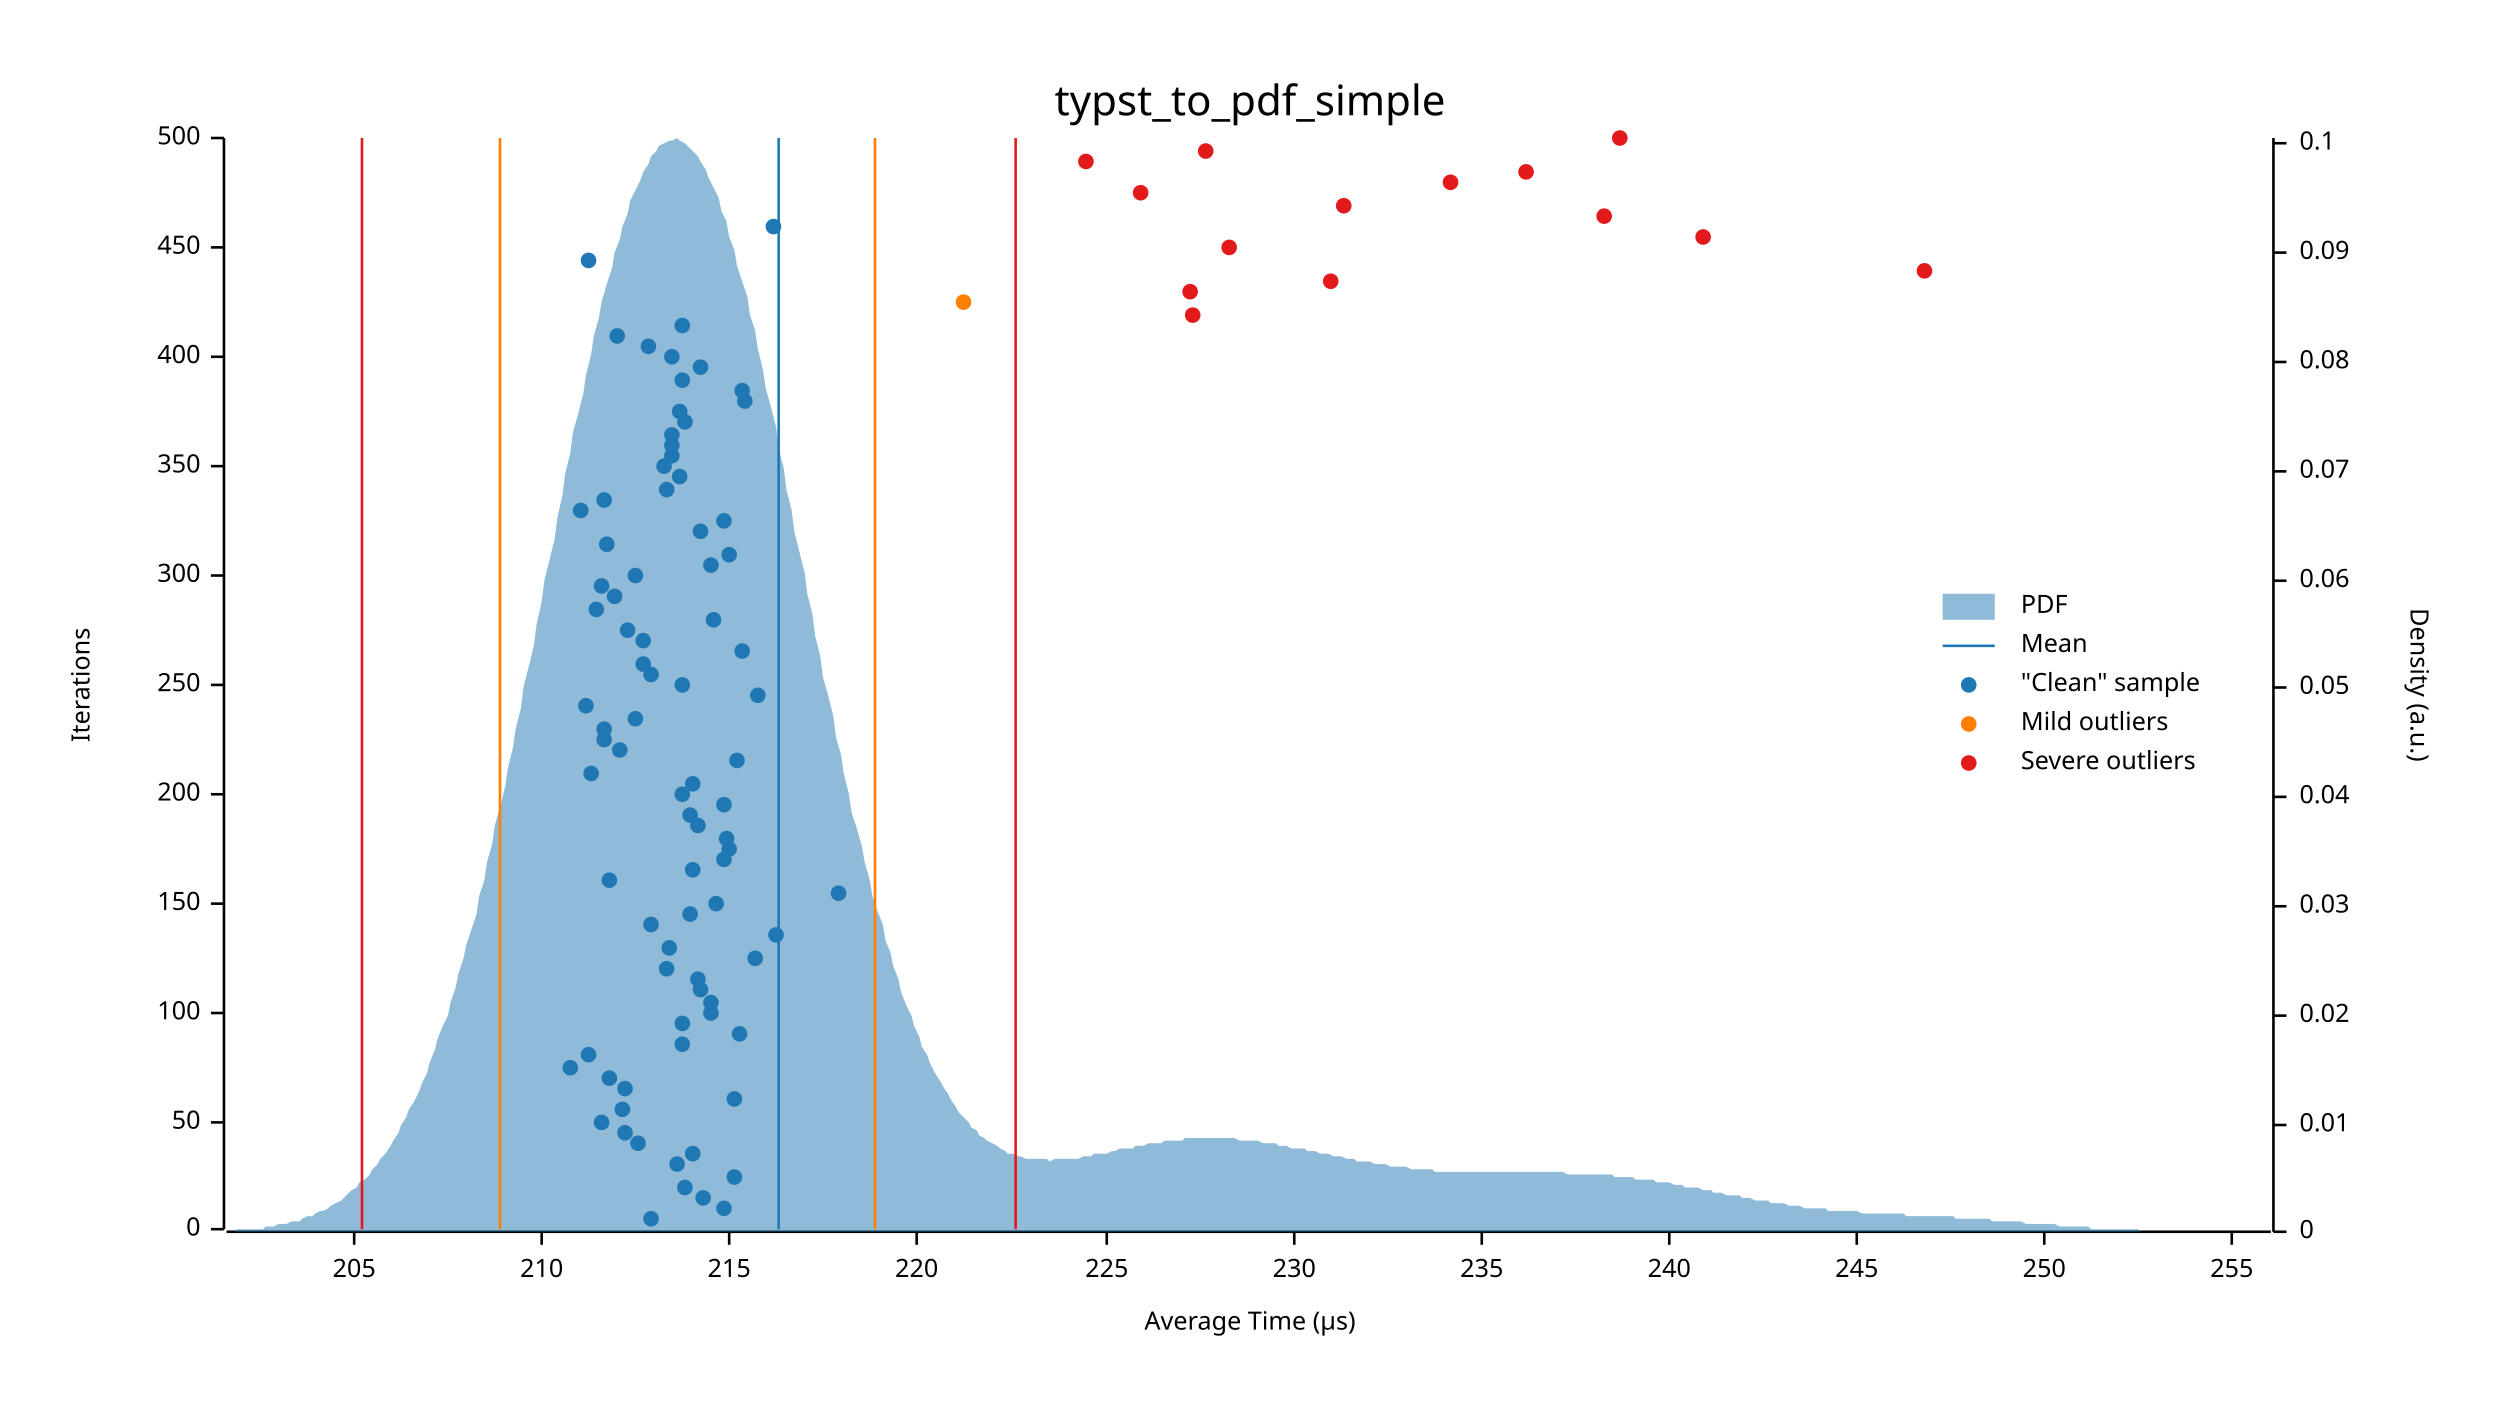
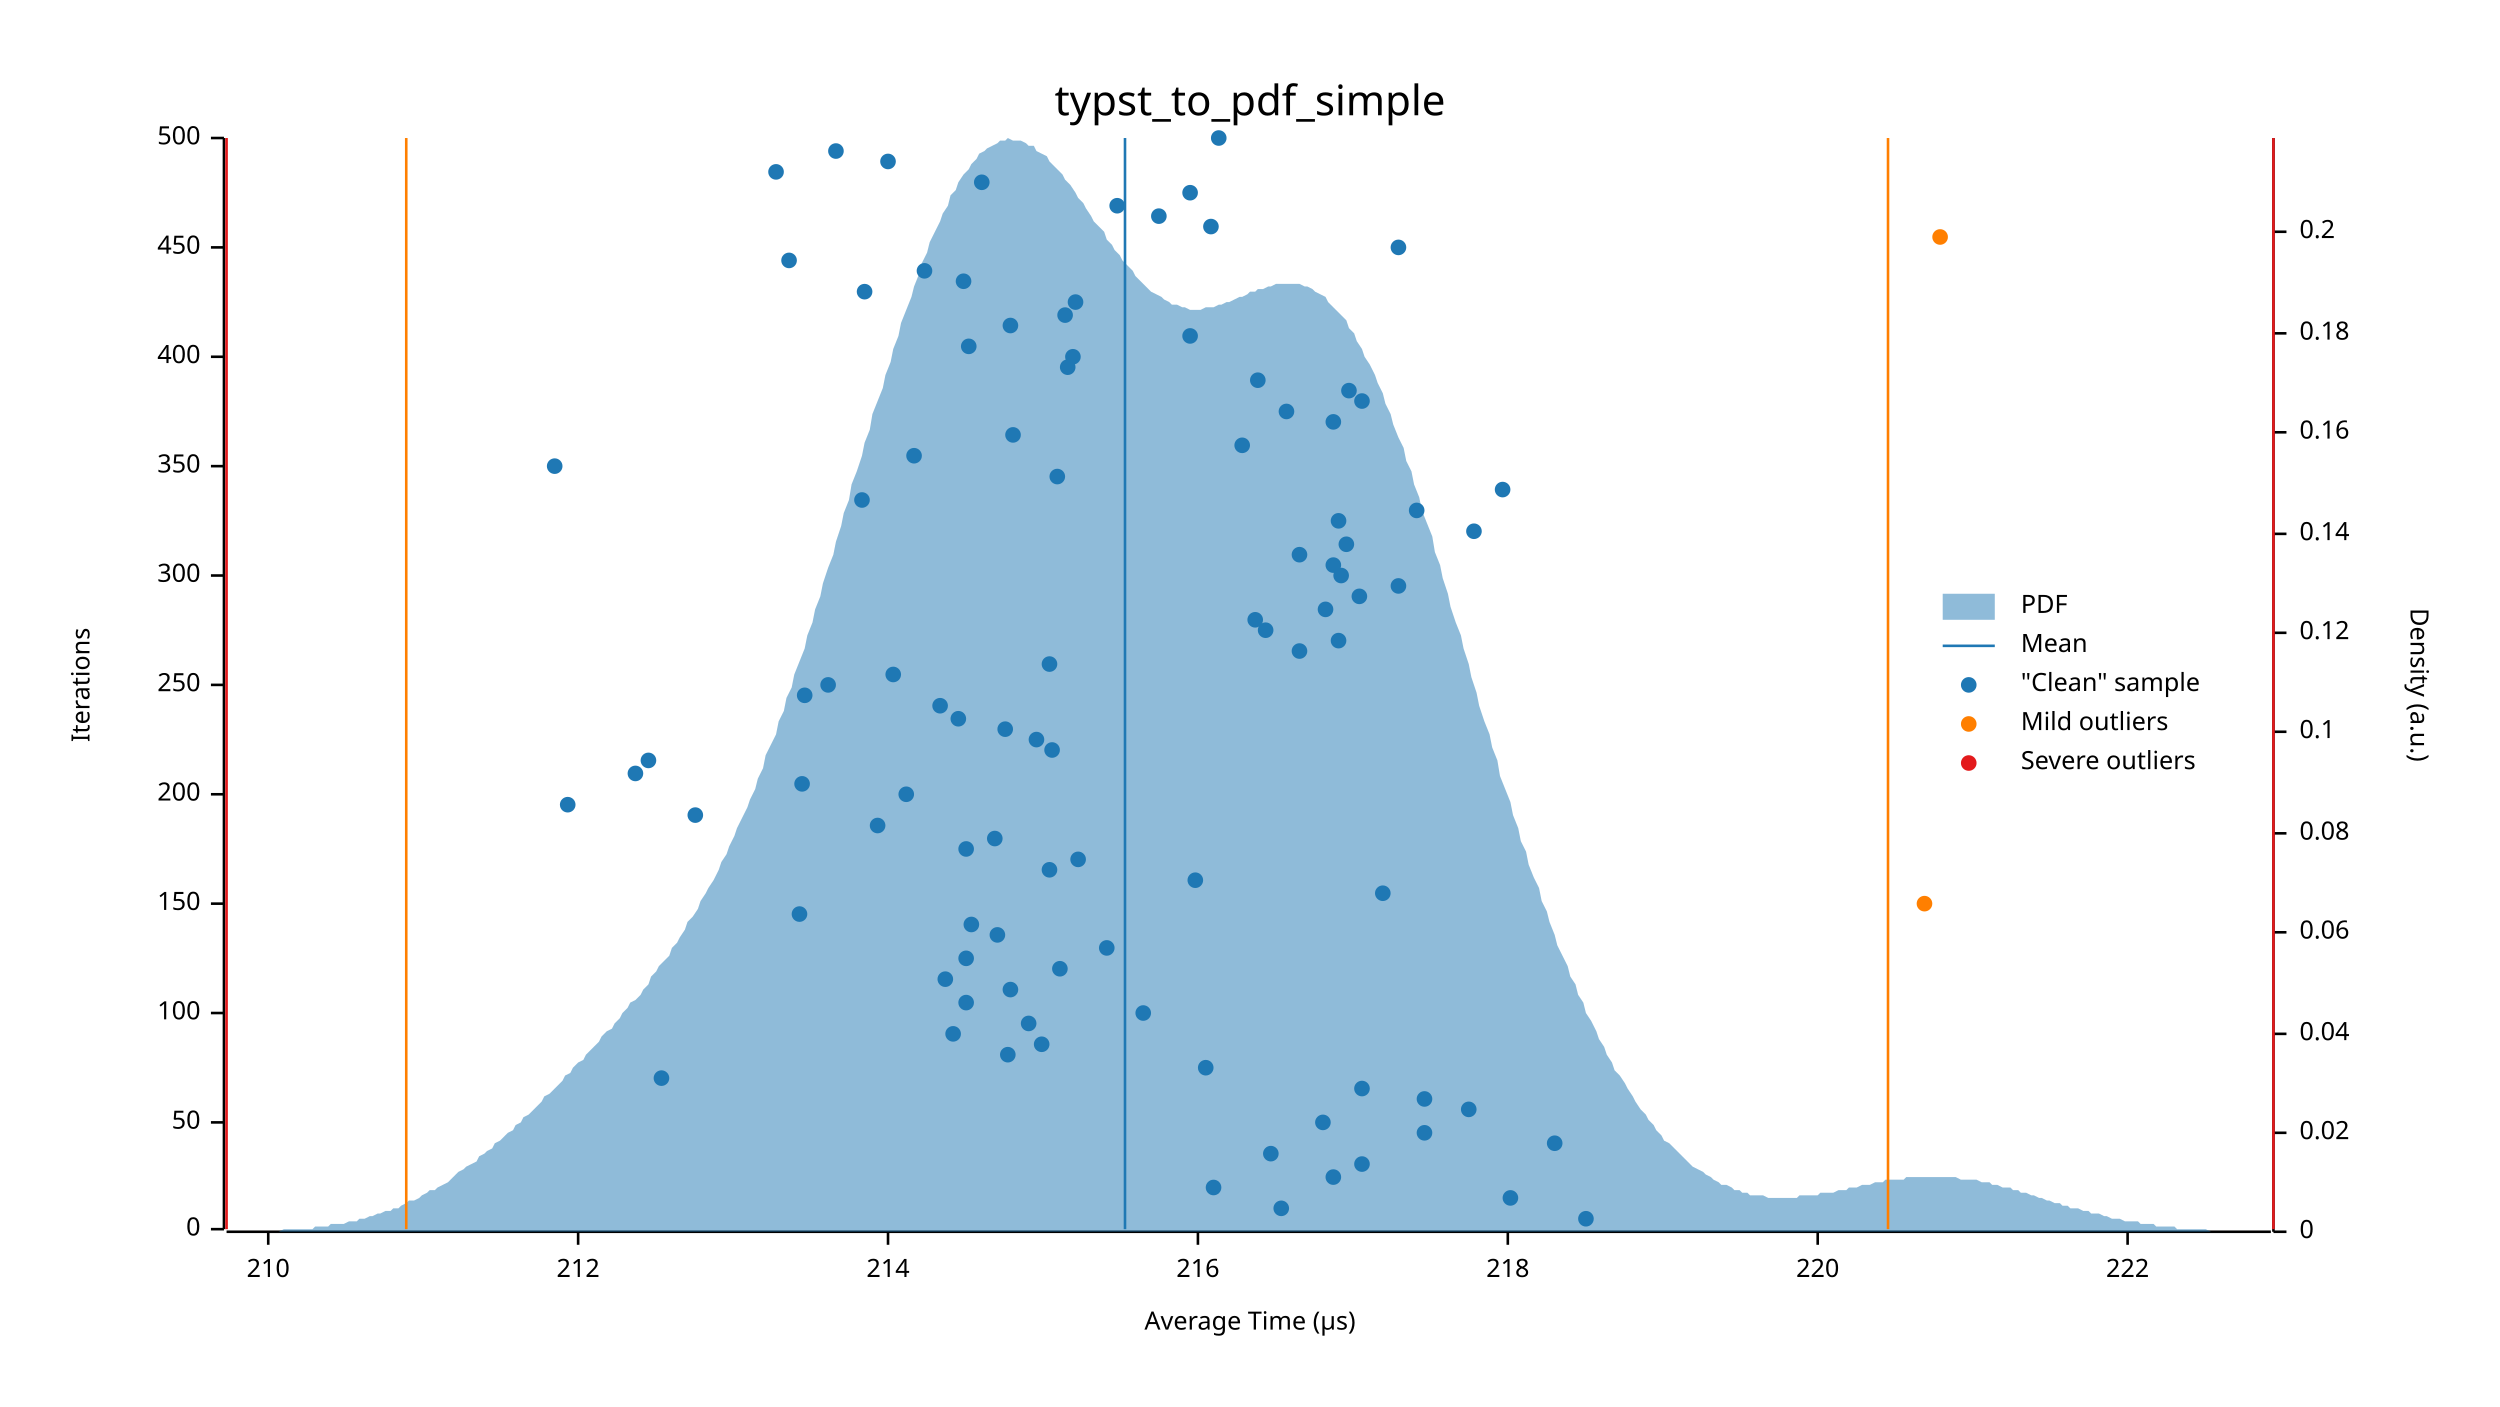
<svg xmlns="http://www.w3.org/2000/svg" width="960" height="540" viewBox="0 0 960 540">
  <text x="480" y="32" dy="0.76em" text-anchor="middle" font-family="sans-serif" font-size="16.129" opacity="1" fill="#000000">
typst_to_pdf_simple
</text>
  <text x="27" y="263" dy="0.76em" text-anchor="middle" font-family="sans-serif" font-size="9.677" opacity="1" fill="#000000" transform="rotate(270, 27, 263)">
Iterations
</text>
  <text x="480" y="513" dy="-0.5ex" text-anchor="middle" font-family="sans-serif" font-size="9.677" opacity="1" fill="#000000">
Average Time (µs)
</text>
  <polyline fill="none" opacity="1" stroke="#000000" stroke-width="1" points="86,53 86,472 " />
  <text x="77" y="472" dy="0.5ex" text-anchor="end" font-family="sans-serif" font-size="9.677" opacity="1" fill="#000000">
0
</text>
  <polyline fill="none" opacity="1" stroke="#000000" stroke-width="1" points="81,472 86,472 " />
  <text x="77" y="431" dy="0.5ex" text-anchor="end" font-family="sans-serif" font-size="9.677" opacity="1" fill="#000000">
50
</text>
  <polyline fill="none" opacity="1" stroke="#000000" stroke-width="1" points="81,431 86,431 " />
  <text x="77" y="389" dy="0.5ex" text-anchor="end" font-family="sans-serif" font-size="9.677" opacity="1" fill="#000000">
100
</text>
  <polyline fill="none" opacity="1" stroke="#000000" stroke-width="1" points="81,389 86,389 " />
  <text x="77" y="347" dy="0.5ex" text-anchor="end" font-family="sans-serif" font-size="9.677" opacity="1" fill="#000000">
150
</text>
  <polyline fill="none" opacity="1" stroke="#000000" stroke-width="1" points="81,347 86,347 " />
  <text x="77" y="305" dy="0.5ex" text-anchor="end" font-family="sans-serif" font-size="9.677" opacity="1" fill="#000000">
200
</text>
  <polyline fill="none" opacity="1" stroke="#000000" stroke-width="1" points="81,305 86,305 " />
  <text x="77" y="263" dy="0.5ex" text-anchor="end" font-family="sans-serif" font-size="9.677" opacity="1" fill="#000000">
250
</text>
  <polyline fill="none" opacity="1" stroke="#000000" stroke-width="1" points="81,263 86,263 " />
  <text x="77" y="221" dy="0.5ex" text-anchor="end" font-family="sans-serif" font-size="9.677" opacity="1" fill="#000000">
300
</text>
  <polyline fill="none" opacity="1" stroke="#000000" stroke-width="1" points="81,221 86,221 " />
  <text x="77" y="179" dy="0.5ex" text-anchor="end" font-family="sans-serif" font-size="9.677" opacity="1" fill="#000000">
350
</text>
  <polyline fill="none" opacity="1" stroke="#000000" stroke-width="1" points="81,179 86,179 " />
  <text x="77" y="137" dy="0.5ex" text-anchor="end" font-family="sans-serif" font-size="9.677" opacity="1" fill="#000000">
400
</text>
  <polyline fill="none" opacity="1" stroke="#000000" stroke-width="1" points="81,137 86,137 " />
  <text x="77" y="95" dy="0.5ex" text-anchor="end" font-family="sans-serif" font-size="9.677" opacity="1" fill="#000000">
450
</text>
  <polyline fill="none" opacity="1" stroke="#000000" stroke-width="1" points="81,95 86,95 " />
  <text x="77" y="53" dy="0.5ex" text-anchor="end" font-family="sans-serif" font-size="9.677" opacity="1" fill="#000000">
500
</text>
  <polyline fill="none" opacity="1" stroke="#000000" stroke-width="1" points="81,53 86,53 " />
  <polyline fill="none" opacity="1" stroke="#000000" stroke-width="1" points="87,473 872,473 " />
-   <text x="136" y="483" dy="0.76em" text-anchor="middle" font-family="sans-serif" font-size="9.677" opacity="1" fill="#000000">
- 205
- </text>
-   <polyline fill="none" opacity="1" stroke="#000000" stroke-width="1" points="136,473 136,478 " />
-   <text x="208" y="483" dy="0.76em" text-anchor="middle" font-family="sans-serif" font-size="9.677" opacity="1" fill="#000000">
+   <text x="103" y="483" dy="0.76em" text-anchor="middle" font-family="sans-serif" font-size="9.677" opacity="1" fill="#000000">
210
</text>
-   <polyline fill="none" opacity="1" stroke="#000000" stroke-width="1" points="208,473 208,478 " />
-   <text x="280" y="483" dy="0.76em" text-anchor="middle" font-family="sans-serif" font-size="9.677" opacity="1" fill="#000000">
- 215
- </text>
-   <polyline fill="none" opacity="1" stroke="#000000" stroke-width="1" points="280,473 280,478 " />
-   <text x="352" y="483" dy="0.76em" text-anchor="middle" font-family="sans-serif" font-size="9.677" opacity="1" fill="#000000">
+   <polyline fill="none" opacity="1" stroke="#000000" stroke-width="1" points="103,473 103,478 " />
+   <text x="222" y="483" dy="0.76em" text-anchor="middle" font-family="sans-serif" font-size="9.677" opacity="1" fill="#000000">
+ 212
+ </text>
+   <polyline fill="none" opacity="1" stroke="#000000" stroke-width="1" points="222,473 222,478 " />
+   <text x="341" y="483" dy="0.76em" text-anchor="middle" font-family="sans-serif" font-size="9.677" opacity="1" fill="#000000">
+ 214
+ </text>
+   <polyline fill="none" opacity="1" stroke="#000000" stroke-width="1" points="341,473 341,478 " />
+   <text x="460" y="483" dy="0.76em" text-anchor="middle" font-family="sans-serif" font-size="9.677" opacity="1" fill="#000000">
+ 216
+ </text>
+   <polyline fill="none" opacity="1" stroke="#000000" stroke-width="1" points="460,473 460,478 " />
+   <text x="579" y="483" dy="0.76em" text-anchor="middle" font-family="sans-serif" font-size="9.677" opacity="1" fill="#000000">
+ 218
+ </text>
+   <polyline fill="none" opacity="1" stroke="#000000" stroke-width="1" points="579,473 579,478 " />
+   <text x="698" y="483" dy="0.76em" text-anchor="middle" font-family="sans-serif" font-size="9.677" opacity="1" fill="#000000">
220
</text>
-   <polyline fill="none" opacity="1" stroke="#000000" stroke-width="1" points="352,473 352,478 " />
-   <text x="425" y="483" dy="0.76em" text-anchor="middle" font-family="sans-serif" font-size="9.677" opacity="1" fill="#000000">
- 225
- </text>
-   <polyline fill="none" opacity="1" stroke="#000000" stroke-width="1" points="425,473 425,478 " />
-   <text x="497" y="483" dy="0.76em" text-anchor="middle" font-family="sans-serif" font-size="9.677" opacity="1" fill="#000000">
- 230
- </text>
-   <polyline fill="none" opacity="1" stroke="#000000" stroke-width="1" points="497,473 497,478 " />
-   <text x="569" y="483" dy="0.76em" text-anchor="middle" font-family="sans-serif" font-size="9.677" opacity="1" fill="#000000">
- 235
- </text>
-   <polyline fill="none" opacity="1" stroke="#000000" stroke-width="1" points="569,473 569,478 " />
-   <text x="641" y="483" dy="0.76em" text-anchor="middle" font-family="sans-serif" font-size="9.677" opacity="1" fill="#000000">
- 240
- </text>
-   <polyline fill="none" opacity="1" stroke="#000000" stroke-width="1" points="641,473 641,478 " />
-   <text x="713" y="483" dy="0.76em" text-anchor="middle" font-family="sans-serif" font-size="9.677" opacity="1" fill="#000000">
- 245
- </text>
-   <polyline fill="none" opacity="1" stroke="#000000" stroke-width="1" points="713,473 713,478 " />
-   <text x="785" y="483" dy="0.76em" text-anchor="middle" font-family="sans-serif" font-size="9.677" opacity="1" fill="#000000">
- 250
- </text>
-   <polyline fill="none" opacity="1" stroke="#000000" stroke-width="1" points="785,473 785,478 " />
-   <text x="857" y="483" dy="0.76em" text-anchor="middle" font-family="sans-serif" font-size="9.677" opacity="1" fill="#000000">
- 255
- </text>
-   <polyline fill="none" opacity="1" stroke="#000000" stroke-width="1" points="857,473 857,478 " />
+   <polyline fill="none" opacity="1" stroke="#000000" stroke-width="1" points="698,473 698,478 " />
+   <text x="817" y="483" dy="0.76em" text-anchor="middle" font-family="sans-serif" font-size="9.677" opacity="1" fill="#000000">
+ 222
+ </text>
+   <polyline fill="none" opacity="1" stroke="#000000" stroke-width="1" points="817,473 817,478 " />
  <text x="933" y="263" dy="0.76em" text-anchor="middle" font-family="sans-serif" font-size="9.677" opacity="1" fill="#000000" transform="rotate(90, 933, 263)">
Density (a.u.)
</text>
  <polyline fill="none" opacity="1" stroke="#000000" stroke-width="1" points="873,53 873,473 " />
  <text x="883" y="473" dy="0.5ex" text-anchor="start" font-family="sans-serif" font-size="9.677" opacity="1" fill="#000000">
0
</text>
  <polyline fill="none" opacity="1" stroke="#000000" stroke-width="1" points="873,473 878,473 " />
-   <text x="883" y="432" dy="0.5ex" text-anchor="start" font-family="sans-serif" font-size="9.677" opacity="1" fill="#000000">
- 0.01
- </text>
-   <polyline fill="none" opacity="1" stroke="#000000" stroke-width="1" points="873,432 878,432 " />
-   <text x="883" y="390" dy="0.5ex" text-anchor="start" font-family="sans-serif" font-size="9.677" opacity="1" fill="#000000">
+   <text x="883" y="435" dy="0.5ex" text-anchor="start" font-family="sans-serif" font-size="9.677" opacity="1" fill="#000000">
0.02
</text>
-   <polyline fill="none" opacity="1" stroke="#000000" stroke-width="1" points="873,390 878,390 " />
-   <text x="883" y="348" dy="0.5ex" text-anchor="start" font-family="sans-serif" font-size="9.677" opacity="1" fill="#000000">
- 0.03
- </text>
-   <polyline fill="none" opacity="1" stroke="#000000" stroke-width="1" points="873,348 878,348 " />
-   <text x="883" y="306" dy="0.5ex" text-anchor="start" font-family="sans-serif" font-size="9.677" opacity="1" fill="#000000">
+   <polyline fill="none" opacity="1" stroke="#000000" stroke-width="1" points="873,435 878,435 " />
+   <text x="883" y="397" dy="0.5ex" text-anchor="start" font-family="sans-serif" font-size="9.677" opacity="1" fill="#000000">
0.04
</text>
-   <polyline fill="none" opacity="1" stroke="#000000" stroke-width="1" points="873,306 878,306 " />
-   <text x="883" y="264" dy="0.5ex" text-anchor="start" font-family="sans-serif" font-size="9.677" opacity="1" fill="#000000">
- 0.05
- </text>
-   <polyline fill="none" opacity="1" stroke="#000000" stroke-width="1" points="873,264 878,264 " />
-   <text x="883" y="223" dy="0.5ex" text-anchor="start" font-family="sans-serif" font-size="9.677" opacity="1" fill="#000000">
+   <polyline fill="none" opacity="1" stroke="#000000" stroke-width="1" points="873,397 878,397 " />
+   <text x="883" y="358" dy="0.5ex" text-anchor="start" font-family="sans-serif" font-size="9.677" opacity="1" fill="#000000">
0.06
</text>
-   <polyline fill="none" opacity="1" stroke="#000000" stroke-width="1" points="873,223 878,223 " />
-   <text x="883" y="181" dy="0.5ex" text-anchor="start" font-family="sans-serif" font-size="9.677" opacity="1" fill="#000000">
- 0.07
- </text>
-   <polyline fill="none" opacity="1" stroke="#000000" stroke-width="1" points="873,181 878,181 " />
-   <text x="883" y="139" dy="0.5ex" text-anchor="start" font-family="sans-serif" font-size="9.677" opacity="1" fill="#000000">
+   <polyline fill="none" opacity="1" stroke="#000000" stroke-width="1" points="873,358 878,358 " />
+   <text x="883" y="320" dy="0.5ex" text-anchor="start" font-family="sans-serif" font-size="9.677" opacity="1" fill="#000000">
0.08
</text>
-   <polyline fill="none" opacity="1" stroke="#000000" stroke-width="1" points="873,139 878,139 " />
-   <text x="883" y="97" dy="0.5ex" text-anchor="start" font-family="sans-serif" font-size="9.677" opacity="1" fill="#000000">
- 0.09
- </text>
-   <polyline fill="none" opacity="1" stroke="#000000" stroke-width="1" points="873,97 878,97 " />
-   <text x="883" y="55" dy="0.5ex" text-anchor="start" font-family="sans-serif" font-size="9.677" opacity="1" fill="#000000">
+   <polyline fill="none" opacity="1" stroke="#000000" stroke-width="1" points="873,320 878,320 " />
+   <text x="883" y="281" dy="0.5ex" text-anchor="start" font-family="sans-serif" font-size="9.677" opacity="1" fill="#000000">
0.1
</text>
-   <polyline fill="none" opacity="1" stroke="#000000" stroke-width="1" points="873,55 878,55 " />
-   <polygon opacity="0.5" fill="#1F78B4" points="87,473 88,473 90,473 91,472 93,472 94,472 96,472 98,472 99,472 101,472 102,471 104,471 105,471 107,470 109,470 110,470 112,469 113,469 115,469 116,468 118,467 120,467 121,466 123,465 124,465 126,464 127,463 129,462 131,461 132,460 134,458 135,457 137,456 138,454 140,453 142,451 143,449 145,447 146,445 148,443 150,440 151,438 153,435 154,432 156,429 157,426 159,423 161,419 162,416 164,412 165,408 167,403 168,399 170,394 172,390 173,385 175,379 176,374 178,368 179,363 181,357 183,351 184,344 186,338 187,331 189,324 190,317 192,310 194,302 195,295 197,287 198,280 200,272 201,264 203,256 205,248 206,240 208,231 209,223 211,215 213,207 214,199 216,190 217,182 219,174 220,166 222,159 224,151 225,144 227,136 228,129 230,122 231,116 233,109 235,103 236,97 238,92 239,87 241,82 242,77 244,73 246,69 247,66 249,63 250,60 252,58 253,56 255,55 257,54 258,54 260,53 261,54 263,55 264,56 266,58 268,60 269,62 271,65 272,68 274,72 276,76 277,81 279,85 280,91 282,96 283,102 285,108 287,114 288,121 290,127 291,134 293,142 294,149 296,156 298,164 299,172 301,180 302,188 304,196 305,204 307,212 309,220 310,228 312,236 313,244 315,252 316,260 318,267 320,275 321,283 323,290 324,297 326,305 327,312 329,318 331,325 332,331 334,338 335,344 337,350 339,355 340,361 342,366 343,371 345,376 346,381 348,386 350,390 351,394 353,398 354,402 356,405 357,408 359,412 361,415 362,417 364,420 365,422 367,425 368,427 370,429 372,431 373,433 375,434 376,436 378,437 379,438 381,439 383,440 384,441 386,442 387,443 389,443 391,444 392,444 394,445 395,445 397,445 398,445 400,445 402,445 403,446 405,445 406,445 408,445 409,445 411,445 413,445 414,445 416,444 417,444 419,444 420,443 422,443 424,443 425,443 427,442 428,442 430,441 431,441 433,441 435,441 436,440 438,440 439,440 441,439 442,439 444,439 446,439 447,438 449,438 450,438 452,438 454,438 455,437 457,437 458,437 460,437 461,437 463,437 465,437 466,437 468,437 469,437 471,437 472,437 474,437 476,438 477,438 479,438 480,438 482,438 483,438 485,439 487,439 488,439 490,439 491,440 493,440 494,440 496,441 498,441 499,441 501,441 502,442 504,442 505,442 507,443 509,443 510,443 512,444 513,444 515,444 517,445 518,445 520,445 521,446 523,446 524,446 526,446 528,447 529,447 531,447 532,447 534,448 535,448 537,448 539,448 540,448 542,449 543,449 545,449 546,449 548,449 550,449 551,450 553,450 554,450 556,450 557,450 559,450 561,450 562,450 564,450 565,450 567,450 568,450 570,450 572,450 573,450 575,450 576,450 578,450 580,450 581,450 583,450 584,450 586,450 587,450 589,450 591,450 592,450 594,450 595,450 597,450 598,450 600,450 602,451 603,451 605,451 606,451 608,451 609,451 611,451 613,451 614,451 616,451 617,451 619,451 620,452 622,452 624,452 625,452 627,452 628,453 630,453 632,453 633,453 635,453 636,454 638,454 639,454 641,454 643,455 644,455 646,455 647,456 649,456 650,456 652,456 654,457 655,457 657,457 658,458 660,458 661,458 663,459 665,459 666,459 668,459 669,460 671,460 672,460 674,461 676,461 677,461 679,461 680,462 682,462 683,462 685,462 687,463 688,463 690,463 691,463 693,464 695,464 696,464 698,464 699,464 701,464 702,465 704,465 706,465 707,465 709,465 710,465 712,465 713,465 715,466 717,466 718,466 720,466 721,466 723,466 724,466 726,466 728,466 729,466 731,466 732,467 734,467 735,467 737,467 739,467 740,467 742,467 743,467 745,467 746,467 748,467 750,467 751,468 753,468 754,468 756,468 758,468 759,468 761,468 762,468 764,468 765,469 767,469 769,469 770,469 772,469 773,469 775,469 776,469 778,470 780,470 781,470 783,470 784,470 786,470 787,470 789,470 791,471 792,471 794,471 795,471 797,471 798,471 800,471 802,471 803,472 805,472 806,472 808,472 809,472 811,472 813,472 814,472 816,472 817,472 819,472 821,472 822,473 824,473 825,473 827,473 828,473 830,473 832,473 833,473 835,473 836,473 838,473 839,473 841,473 843,473 844,473 846,473 847,473 849,473 850,473 852,473 854,473 855,473 857,473 858,473 860,473 861,473 863,473 865,473 866,473 868,473 869,473 871,473 873,473 873,473 87,473 " />
-   <polyline fill="none" opacity="1" stroke="#1F78B4" stroke-width="1" points="299,472 299,53 " />
-   <polyline fill="none" opacity="1" stroke="#FF7F00" stroke-width="1" points="192,472 192,53 " />
-   <polyline fill="none" opacity="1" stroke="#FF7F00" stroke-width="1" points="336,472 336,53 " />
-   <polyline fill="none" opacity="1" stroke="#E31A1C" stroke-width="1" points="139,472 139,53 " />
-   <polyline fill="none" opacity="1" stroke="#E31A1C" stroke-width="1" points="390,472 390,53 " />
-   <circle cx="250" cy="468" r="3" opacity="1" fill="#1F78B4" stroke="none" stroke-width="1" />
-   <circle cx="278" cy="464" r="3" opacity="1" fill="#1F78B4" stroke="none" stroke-width="1" />
-   <circle cx="270" cy="460" r="3" opacity="1" fill="#1F78B4" stroke="none" stroke-width="1" />
-   <circle cx="263" cy="456" r="3" opacity="1" fill="#1F78B4" stroke="none" stroke-width="1" />
-   <circle cx="282" cy="452" r="3" opacity="1" fill="#1F78B4" stroke="none" stroke-width="1" />
-   <circle cx="260" cy="447" r="3" opacity="1" fill="#1F78B4" stroke="none" stroke-width="1" />
-   <circle cx="266" cy="443" r="3" opacity="1" fill="#1F78B4" stroke="none" stroke-width="1" />
-   <circle cx="245" cy="439" r="3" opacity="1" fill="#1F78B4" stroke="none" stroke-width="1" />
-   <circle cx="240" cy="435" r="3" opacity="1" fill="#1F78B4" stroke="none" stroke-width="1" />
-   <circle cx="231" cy="431" r="3" opacity="1" fill="#1F78B4" stroke="none" stroke-width="1" />
-   <circle cx="239" cy="426" r="3" opacity="1" fill="#1F78B4" stroke="none" stroke-width="1" />
-   <circle cx="282" cy="422" r="3" opacity="1" fill="#1F78B4" stroke="none" stroke-width="1" />
-   <circle cx="240" cy="418" r="3" opacity="1" fill="#1F78B4" stroke="none" stroke-width="1" />
-   <circle cx="234" cy="414" r="3" opacity="1" fill="#1F78B4" stroke="none" stroke-width="1" />
-   <circle cx="219" cy="410" r="3" opacity="1" fill="#1F78B4" stroke="none" stroke-width="1" />
-   <circle cx="226" cy="405" r="3" opacity="1" fill="#1F78B4" stroke="none" stroke-width="1" />
-   <circle cx="262" cy="401" r="3" opacity="1" fill="#1F78B4" stroke="none" stroke-width="1" />
-   <circle cx="284" cy="397" r="3" opacity="1" fill="#1F78B4" stroke="none" stroke-width="1" />
-   <circle cx="262" cy="393" r="3" opacity="1" fill="#1F78B4" stroke="none" stroke-width="1" />
-   <circle cx="273" cy="389" r="3" opacity="1" fill="#1F78B4" stroke="none" stroke-width="1" />
-   <circle cx="273" cy="385" r="3" opacity="1" fill="#1F78B4" stroke="none" stroke-width="1" />
-   <circle cx="269" cy="380" r="3" opacity="1" fill="#1F78B4" stroke="none" stroke-width="1" />
-   <circle cx="268" cy="376" r="3" opacity="1" fill="#1F78B4" stroke="none" stroke-width="1" />
-   <circle cx="256" cy="372" r="3" opacity="1" fill="#1F78B4" stroke="none" stroke-width="1" />
-   <circle cx="290" cy="368" r="3" opacity="1" fill="#1F78B4" stroke="none" stroke-width="1" />
-   <circle cx="257" cy="364" r="3" opacity="1" fill="#1F78B4" stroke="none" stroke-width="1" />
-   <circle cx="298" cy="359" r="3" opacity="1" fill="#1F78B4" stroke="none" stroke-width="1" />
-   <circle cx="250" cy="355" r="3" opacity="1" fill="#1F78B4" stroke="none" stroke-width="1" />
-   <circle cx="265" cy="351" r="3" opacity="1" fill="#1F78B4" stroke="none" stroke-width="1" />
-   <circle cx="275" cy="347" r="3" opacity="1" fill="#1F78B4" stroke="none" stroke-width="1" />
-   <circle cx="322" cy="343" r="3" opacity="1" fill="#1F78B4" stroke="none" stroke-width="1" />
-   <circle cx="234" cy="338" r="3" opacity="1" fill="#1F78B4" stroke="none" stroke-width="1" />
-   <circle cx="266" cy="334" r="3" opacity="1" fill="#1F78B4" stroke="none" stroke-width="1" />
-   <circle cx="278" cy="330" r="3" opacity="1" fill="#1F78B4" stroke="none" stroke-width="1" />
-   <circle cx="280" cy="326" r="3" opacity="1" fill="#1F78B4" stroke="none" stroke-width="1" />
-   <circle cx="279" cy="322" r="3" opacity="1" fill="#1F78B4" stroke="none" stroke-width="1" />
-   <circle cx="268" cy="317" r="3" opacity="1" fill="#1F78B4" stroke="none" stroke-width="1" />
-   <circle cx="265" cy="313" r="3" opacity="1" fill="#1F78B4" stroke="none" stroke-width="1" />
-   <circle cx="278" cy="309" r="3" opacity="1" fill="#1F78B4" stroke="none" stroke-width="1" />
-   <circle cx="262" cy="305" r="3" opacity="1" fill="#1F78B4" stroke="none" stroke-width="1" />
-   <circle cx="266" cy="301" r="3" opacity="1" fill="#1F78B4" stroke="none" stroke-width="1" />
-   <circle cx="227" cy="297" r="3" opacity="1" fill="#1F78B4" stroke="none" stroke-width="1" />
-   <circle cx="283" cy="292" r="3" opacity="1" fill="#1F78B4" stroke="none" stroke-width="1" />
-   <circle cx="238" cy="288" r="3" opacity="1" fill="#1F78B4" stroke="none" stroke-width="1" />
-   <circle cx="232" cy="284" r="3" opacity="1" fill="#1F78B4" stroke="none" stroke-width="1" />
-   <circle cx="232" cy="280" r="3" opacity="1" fill="#1F78B4" stroke="none" stroke-width="1" />
-   <circle cx="244" cy="276" r="3" opacity="1" fill="#1F78B4" stroke="none" stroke-width="1" />
-   <circle cx="225" cy="271" r="3" opacity="1" fill="#1F78B4" stroke="none" stroke-width="1" />
-   <circle cx="291" cy="267" r="3" opacity="1" fill="#1F78B4" stroke="none" stroke-width="1" />
-   <circle cx="262" cy="263" r="3" opacity="1" fill="#1F78B4" stroke="none" stroke-width="1" />
-   <circle cx="250" cy="259" r="3" opacity="1" fill="#1F78B4" stroke="none" stroke-width="1" />
-   <circle cx="247" cy="255" r="3" opacity="1" fill="#1F78B4" stroke="none" stroke-width="1" />
-   <circle cx="285" cy="250" r="3" opacity="1" fill="#1F78B4" stroke="none" stroke-width="1" />
-   <circle cx="247" cy="246" r="3" opacity="1" fill="#1F78B4" stroke="none" stroke-width="1" />
-   <circle cx="241" cy="242" r="3" opacity="1" fill="#1F78B4" stroke="none" stroke-width="1" />
-   <circle cx="274" cy="238" r="3" opacity="1" fill="#1F78B4" stroke="none" stroke-width="1" />
-   <circle cx="229" cy="234" r="3" opacity="1" fill="#1F78B4" stroke="none" stroke-width="1" />
-   <circle cx="236" cy="229" r="3" opacity="1" fill="#1F78B4" stroke="none" stroke-width="1" />
-   <circle cx="231" cy="225" r="3" opacity="1" fill="#1F78B4" stroke="none" stroke-width="1" />
-   <circle cx="244" cy="221" r="3" opacity="1" fill="#1F78B4" stroke="none" stroke-width="1" />
-   <circle cx="273" cy="217" r="3" opacity="1" fill="#1F78B4" stroke="none" stroke-width="1" />
-   <circle cx="280" cy="213" r="3" opacity="1" fill="#1F78B4" stroke="none" stroke-width="1" />
-   <circle cx="233" cy="209" r="3" opacity="1" fill="#1F78B4" stroke="none" stroke-width="1" />
-   <circle cx="269" cy="204" r="3" opacity="1" fill="#1F78B4" stroke="none" stroke-width="1" />
-   <circle cx="278" cy="200" r="3" opacity="1" fill="#1F78B4" stroke="none" stroke-width="1" />
-   <circle cx="223" cy="196" r="3" opacity="1" fill="#1F78B4" stroke="none" stroke-width="1" />
-   <circle cx="232" cy="192" r="3" opacity="1" fill="#1F78B4" stroke="none" stroke-width="1" />
-   <circle cx="256" cy="188" r="3" opacity="1" fill="#1F78B4" stroke="none" stroke-width="1" />
-   <circle cx="261" cy="183" r="3" opacity="1" fill="#1F78B4" stroke="none" stroke-width="1" />
-   <circle cx="255" cy="179" r="3" opacity="1" fill="#1F78B4" stroke="none" stroke-width="1" />
-   <circle cx="258" cy="175" r="3" opacity="1" fill="#1F78B4" stroke="none" stroke-width="1" />
-   <circle cx="258" cy="171" r="3" opacity="1" fill="#1F78B4" stroke="none" stroke-width="1" />
-   <circle cx="258" cy="167" r="3" opacity="1" fill="#1F78B4" stroke="none" stroke-width="1" />
-   <circle cx="263" cy="162" r="3" opacity="1" fill="#1F78B4" stroke="none" stroke-width="1" />
-   <circle cx="261" cy="158" r="3" opacity="1" fill="#1F78B4" stroke="none" stroke-width="1" />
-   <circle cx="286" cy="154" r="3" opacity="1" fill="#1F78B4" stroke="none" stroke-width="1" />
-   <circle cx="285" cy="150" r="3" opacity="1" fill="#1F78B4" stroke="none" stroke-width="1" />
-   <circle cx="262" cy="146" r="3" opacity="1" fill="#1F78B4" stroke="none" stroke-width="1" />
-   <circle cx="269" cy="141" r="3" opacity="1" fill="#1F78B4" stroke="none" stroke-width="1" />
-   <circle cx="258" cy="137" r="3" opacity="1" fill="#1F78B4" stroke="none" stroke-width="1" />
-   <circle cx="249" cy="133" r="3" opacity="1" fill="#1F78B4" stroke="none" stroke-width="1" />
-   <circle cx="237" cy="129" r="3" opacity="1" fill="#1F78B4" stroke="none" stroke-width="1" />
-   <circle cx="262" cy="125" r="3" opacity="1" fill="#1F78B4" stroke="none" stroke-width="1" />
-   <circle cx="226" cy="100" r="3" opacity="1" fill="#1F78B4" stroke="none" stroke-width="1" />
-   <circle cx="297" cy="87" r="3" opacity="1" fill="#1F78B4" stroke="none" stroke-width="1" />
-   <circle cx="370" cy="116" r="3" opacity="1" fill="#FF7F00" stroke="none" stroke-width="1" />
-   <circle cx="458" cy="121" r="3" opacity="1" fill="#E31A1C" stroke="none" stroke-width="1" />
-   <circle cx="457" cy="112" r="3" opacity="1" fill="#E31A1C" stroke="none" stroke-width="1" />
-   <circle cx="511" cy="108" r="3" opacity="1" fill="#E31A1C" stroke="none" stroke-width="1" />
-   <circle cx="739" cy="104" r="3" opacity="1" fill="#E31A1C" stroke="none" stroke-width="1" />
-   <circle cx="472" cy="95" r="3" opacity="1" fill="#E31A1C" stroke="none" stroke-width="1" />
-   <circle cx="654" cy="91" r="3" opacity="1" fill="#E31A1C" stroke="none" stroke-width="1" />
-   <circle cx="616" cy="83" r="3" opacity="1" fill="#E31A1C" stroke="none" stroke-width="1" />
-   <circle cx="516" cy="79" r="3" opacity="1" fill="#E31A1C" stroke="none" stroke-width="1" />
-   <circle cx="438" cy="74" r="3" opacity="1" fill="#E31A1C" stroke="none" stroke-width="1" />
-   <circle cx="557" cy="70" r="3" opacity="1" fill="#E31A1C" stroke="none" stroke-width="1" />
-   <circle cx="586" cy="66" r="3" opacity="1" fill="#E31A1C" stroke="none" stroke-width="1" />
-   <circle cx="417" cy="62" r="3" opacity="1" fill="#E31A1C" stroke="none" stroke-width="1" />
-   <circle cx="463" cy="58" r="3" opacity="1" fill="#E31A1C" stroke="none" stroke-width="1" />
-   <circle cx="622" cy="53" r="3" opacity="1" fill="#E31A1C" stroke="none" stroke-width="1" />
+   <polyline fill="none" opacity="1" stroke="#000000" stroke-width="1" points="873,281 878,281 " />
+   <text x="883" y="243" dy="0.5ex" text-anchor="start" font-family="sans-serif" font-size="9.677" opacity="1" fill="#000000">
+ 0.12
+ </text>
+   <polyline fill="none" opacity="1" stroke="#000000" stroke-width="1" points="873,243 878,243 " />
+   <text x="883" y="205" dy="0.5ex" text-anchor="start" font-family="sans-serif" font-size="9.677" opacity="1" fill="#000000">
+ 0.14
+ </text>
+   <polyline fill="none" opacity="1" stroke="#000000" stroke-width="1" points="873,205 878,205 " />
+   <text x="883" y="166" dy="0.5ex" text-anchor="start" font-family="sans-serif" font-size="9.677" opacity="1" fill="#000000">
+ 0.16
+ </text>
+   <polyline fill="none" opacity="1" stroke="#000000" stroke-width="1" points="873,166 878,166 " />
+   <text x="883" y="128" dy="0.5ex" text-anchor="start" font-family="sans-serif" font-size="9.677" opacity="1" fill="#000000">
+ 0.18
+ </text>
+   <polyline fill="none" opacity="1" stroke="#000000" stroke-width="1" points="873,128 878,128 " />
+   <text x="883" y="89" dy="0.5ex" text-anchor="start" font-family="sans-serif" font-size="9.677" opacity="1" fill="#000000">
+ 0.2
+ </text>
+   <polyline fill="none" opacity="1" stroke="#000000" stroke-width="1" points="873,89 878,89 " />
+   <polygon opacity="0.5" fill="#1F78B4" points="87,473 88,473 90,473 91,473 93,473 94,473 96,473 98,473 99,473 101,473 102,473 104,473 105,473 107,473 109,472 110,472 112,472 113,472 115,472 116,472 118,472 120,472 121,471 123,471 124,471 126,471 127,470 129,470 131,470 132,470 134,469 135,469 137,469 138,468 140,468 142,467 143,467 145,466 146,466 148,465 150,465 151,464 153,464 154,463 156,462 157,461 159,461 161,460 162,459 164,458 165,457 167,457 168,456 170,455 172,454 173,453 175,451 176,450 178,449 179,448 181,447 183,446 184,444 186,443 187,442 189,441 190,439 192,438 194,436 195,435 197,434 198,432 200,431 201,429 203,428 205,426 206,425 208,423 209,421 211,420 213,418 214,417 216,415 217,413 219,412 220,410 222,408 224,407 225,405 227,403 228,402 230,400 231,398 233,396 235,395 236,393 238,391 239,389 241,387 242,385 244,384 246,382 247,380 249,378 250,375 252,373 253,371 255,369 257,367 258,364 260,362 261,360 263,357 264,354 266,352 268,349 269,346 271,343 272,341 274,338 276,334 277,331 279,328 280,325 282,321 283,318 285,314 287,310 288,307 290,303 291,299 293,295 294,290 296,286 298,282 299,277 301,273 302,268 304,264 305,259 307,254 309,249 310,244 312,239 313,234 315,229 316,224 318,218 320,213 321,208 323,202 324,197 326,192 327,186 329,181 331,175 332,170 334,165 335,159 337,154 339,149 340,144 342,139 343,134 345,129 346,124 348,119 350,114 351,110 353,105 354,101 356,97 357,93 359,89 361,85 362,82 364,79 365,75 367,73 368,70 370,67 372,65 373,63 375,61 376,59 378,58 379,57 381,56 383,55 384,54 386,54 387,53 389,54 391,54 392,54 394,55 395,56 397,56 398,58 400,59 402,60 403,62 405,64 406,65 408,67 409,69 411,71 413,74 414,76 416,78 417,80 419,83 420,85 422,87 424,89 425,92 427,94 428,96 430,98 431,100 433,102 435,104 436,106 438,108 439,109 441,111 442,112 444,113 446,114 447,115 449,116 450,117 452,117 454,118 455,118 457,119 458,119 460,119 461,119 463,118 465,118 466,118 468,117 469,117 471,116 472,116 474,115 476,114 477,114 479,113 480,112 482,112 483,111 485,111 487,110 488,110 490,109 491,109 493,109 494,109 496,109 498,109 499,109 501,110 502,110 504,111 505,112 507,113 509,114 510,116 512,118 513,119 515,121 517,123 518,126 520,128 521,131 523,134 524,137 526,140 528,144 529,147 531,151 532,155 534,159 535,163 537,168 539,172 540,177 542,181 543,186 545,191 546,196 548,201 550,206 551,212 553,217 554,222 556,228 557,233 559,239 561,244 562,249 564,255 565,260 567,266 568,271 570,277 572,282 573,287 575,292 576,298 578,303 580,308 581,313 583,318 584,323 586,327 587,332 589,337 591,341 592,346 594,350 595,354 597,359 598,363 600,367 602,371 603,375 605,378 606,382 608,385 609,389 611,392 613,396 614,399 616,402 617,405 619,408 620,411 622,413 624,416 625,418 627,421 628,423 630,426 632,428 633,430 635,432 636,434 638,436 639,438 641,439 643,441 644,442 646,444 647,445 649,447 650,448 652,449 654,450 655,451 657,452 658,453 660,454 661,455 663,455 665,456 666,457 668,457 669,458 671,458 672,459 674,459 676,459 677,459 679,460 680,460 682,460 683,460 685,460 687,460 688,460 690,460 691,459 693,459 695,459 696,459 698,459 699,458 701,458 702,458 704,458 706,457 707,457 709,457 710,456 712,456 713,456 715,455 717,455 718,455 720,454 721,454 723,454 724,453 726,453 728,453 729,453 731,453 732,452 734,452 735,452 737,452 739,452 740,452 742,452 743,452 745,452 746,452 748,452 750,452 751,452 753,453 754,453 756,453 758,453 759,453 761,454 762,454 764,454 765,455 767,455 769,456 770,456 772,456 773,457 775,457 776,458 778,458 780,459 781,459 783,460 784,460 786,461 787,461 789,462 791,462 792,463 794,463 795,464 797,464 798,464 800,465 802,465 803,466 805,466 806,466 808,467 809,467 811,468 813,468 814,468 816,469 817,469 819,469 821,469 822,470 824,470 825,470 827,470 828,471 830,471 832,471 833,471 835,471 836,472 838,472 839,472 841,472 843,472 844,472 846,472 847,472 849,473 850,473 852,473 854,473 855,473 857,473 858,473 860,473 861,473 863,473 865,473 866,473 868,473 869,473 871,473 873,473 873,473 87,473 " />
+   <polyline fill="none" opacity="1" stroke="#1F78B4" stroke-width="1" points="432,472 432,53 " />
+   <polyline fill="none" opacity="1" stroke="#FF7F00" stroke-width="1" points="156,472 156,53 " />
+   <polyline fill="none" opacity="1" stroke="#FF7F00" stroke-width="1" points="725,472 725,53 " />
+   <polyline fill="none" opacity="1" stroke="#E31A1C" stroke-width="1" points="87,472 87,53 " />
+   <polyline fill="none" opacity="1" stroke="#E31A1C" stroke-width="1" points="873,472 873,53 " />
+   <circle cx="609" cy="468" r="3" opacity="1" fill="#1F78B4" stroke="none" stroke-width="1" />
+   <circle cx="492" cy="464" r="3" opacity="1" fill="#1F78B4" stroke="none" stroke-width="1" />
+   <circle cx="580" cy="460" r="3" opacity="1" fill="#1F78B4" stroke="none" stroke-width="1" />
+   <circle cx="466" cy="456" r="3" opacity="1" fill="#1F78B4" stroke="none" stroke-width="1" />
+   <circle cx="512" cy="452" r="3" opacity="1" fill="#1F78B4" stroke="none" stroke-width="1" />
+   <circle cx="523" cy="447" r="3" opacity="1" fill="#1F78B4" stroke="none" stroke-width="1" />
+   <circle cx="488" cy="443" r="3" opacity="1" fill="#1F78B4" stroke="none" stroke-width="1" />
+   <circle cx="597" cy="439" r="3" opacity="1" fill="#1F78B4" stroke="none" stroke-width="1" />
+   <circle cx="547" cy="435" r="3" opacity="1" fill="#1F78B4" stroke="none" stroke-width="1" />
+   <circle cx="508" cy="431" r="3" opacity="1" fill="#1F78B4" stroke="none" stroke-width="1" />
+   <circle cx="564" cy="426" r="3" opacity="1" fill="#1F78B4" stroke="none" stroke-width="1" />
+   <circle cx="547" cy="422" r="3" opacity="1" fill="#1F78B4" stroke="none" stroke-width="1" />
+   <circle cx="523" cy="418" r="3" opacity="1" fill="#1F78B4" stroke="none" stroke-width="1" />
+   <circle cx="254" cy="414" r="3" opacity="1" fill="#1F78B4" stroke="none" stroke-width="1" />
+   <circle cx="463" cy="410" r="3" opacity="1" fill="#1F78B4" stroke="none" stroke-width="1" />
+   <circle cx="387" cy="405" r="3" opacity="1" fill="#1F78B4" stroke="none" stroke-width="1" />
+   <circle cx="400" cy="401" r="3" opacity="1" fill="#1F78B4" stroke="none" stroke-width="1" />
+   <circle cx="366" cy="397" r="3" opacity="1" fill="#1F78B4" stroke="none" stroke-width="1" />
+   <circle cx="395" cy="393" r="3" opacity="1" fill="#1F78B4" stroke="none" stroke-width="1" />
+   <circle cx="439" cy="389" r="3" opacity="1" fill="#1F78B4" stroke="none" stroke-width="1" />
+   <circle cx="371" cy="385" r="3" opacity="1" fill="#1F78B4" stroke="none" stroke-width="1" />
+   <circle cx="388" cy="380" r="3" opacity="1" fill="#1F78B4" stroke="none" stroke-width="1" />
+   <circle cx="363" cy="376" r="3" opacity="1" fill="#1F78B4" stroke="none" stroke-width="1" />
+   <circle cx="407" cy="372" r="3" opacity="1" fill="#1F78B4" stroke="none" stroke-width="1" />
+   <circle cx="371" cy="368" r="3" opacity="1" fill="#1F78B4" stroke="none" stroke-width="1" />
+   <circle cx="425" cy="364" r="3" opacity="1" fill="#1F78B4" stroke="none" stroke-width="1" />
+   <circle cx="383" cy="359" r="3" opacity="1" fill="#1F78B4" stroke="none" stroke-width="1" />
+   <circle cx="373" cy="355" r="3" opacity="1" fill="#1F78B4" stroke="none" stroke-width="1" />
+   <circle cx="307" cy="351" r="3" opacity="1" fill="#1F78B4" stroke="none" stroke-width="1" />
+   <circle cx="531" cy="343" r="3" opacity="1" fill="#1F78B4" stroke="none" stroke-width="1" />
+   <circle cx="459" cy="338" r="3" opacity="1" fill="#1F78B4" stroke="none" stroke-width="1" />
+   <circle cx="403" cy="334" r="3" opacity="1" fill="#1F78B4" stroke="none" stroke-width="1" />
+   <circle cx="414" cy="330" r="3" opacity="1" fill="#1F78B4" stroke="none" stroke-width="1" />
+   <circle cx="371" cy="326" r="3" opacity="1" fill="#1F78B4" stroke="none" stroke-width="1" />
+   <circle cx="382" cy="322" r="3" opacity="1" fill="#1F78B4" stroke="none" stroke-width="1" />
+   <circle cx="337" cy="317" r="3" opacity="1" fill="#1F78B4" stroke="none" stroke-width="1" />
+   <circle cx="267" cy="313" r="3" opacity="1" fill="#1F78B4" stroke="none" stroke-width="1" />
+   <circle cx="218" cy="309" r="3" opacity="1" fill="#1F78B4" stroke="none" stroke-width="1" />
+   <circle cx="348" cy="305" r="3" opacity="1" fill="#1F78B4" stroke="none" stroke-width="1" />
+   <circle cx="308" cy="301" r="3" opacity="1" fill="#1F78B4" stroke="none" stroke-width="1" />
+   <circle cx="244" cy="297" r="3" opacity="1" fill="#1F78B4" stroke="none" stroke-width="1" />
+   <circle cx="249" cy="292" r="3" opacity="1" fill="#1F78B4" stroke="none" stroke-width="1" />
+   <circle cx="404" cy="288" r="3" opacity="1" fill="#1F78B4" stroke="none" stroke-width="1" />
+   <circle cx="398" cy="284" r="3" opacity="1" fill="#1F78B4" stroke="none" stroke-width="1" />
+   <circle cx="386" cy="280" r="3" opacity="1" fill="#1F78B4" stroke="none" stroke-width="1" />
+   <circle cx="368" cy="276" r="3" opacity="1" fill="#1F78B4" stroke="none" stroke-width="1" />
+   <circle cx="361" cy="271" r="3" opacity="1" fill="#1F78B4" stroke="none" stroke-width="1" />
+   <circle cx="309" cy="267" r="3" opacity="1" fill="#1F78B4" stroke="none" stroke-width="1" />
+   <circle cx="318" cy="263" r="3" opacity="1" fill="#1F78B4" stroke="none" stroke-width="1" />
+   <circle cx="343" cy="259" r="3" opacity="1" fill="#1F78B4" stroke="none" stroke-width="1" />
+   <circle cx="403" cy="255" r="3" opacity="1" fill="#1F78B4" stroke="none" stroke-width="1" />
+   <circle cx="499" cy="250" r="3" opacity="1" fill="#1F78B4" stroke="none" stroke-width="1" />
+   <circle cx="514" cy="246" r="3" opacity="1" fill="#1F78B4" stroke="none" stroke-width="1" />
+   <circle cx="486" cy="242" r="3" opacity="1" fill="#1F78B4" stroke="none" stroke-width="1" />
+   <circle cx="482" cy="238" r="3" opacity="1" fill="#1F78B4" stroke="none" stroke-width="1" />
+   <circle cx="509" cy="234" r="3" opacity="1" fill="#1F78B4" stroke="none" stroke-width="1" />
+   <circle cx="522" cy="229" r="3" opacity="1" fill="#1F78B4" stroke="none" stroke-width="1" />
+   <circle cx="537" cy="225" r="3" opacity="1" fill="#1F78B4" stroke="none" stroke-width="1" />
+   <circle cx="515" cy="221" r="3" opacity="1" fill="#1F78B4" stroke="none" stroke-width="1" />
+   <circle cx="512" cy="217" r="3" opacity="1" fill="#1F78B4" stroke="none" stroke-width="1" />
+   <circle cx="499" cy="213" r="3" opacity="1" fill="#1F78B4" stroke="none" stroke-width="1" />
+   <circle cx="517" cy="209" r="3" opacity="1" fill="#1F78B4" stroke="none" stroke-width="1" />
+   <circle cx="566" cy="204" r="3" opacity="1" fill="#1F78B4" stroke="none" stroke-width="1" />
+   <circle cx="514" cy="200" r="3" opacity="1" fill="#1F78B4" stroke="none" stroke-width="1" />
+   <circle cx="544" cy="196" r="3" opacity="1" fill="#1F78B4" stroke="none" stroke-width="1" />
+   <circle cx="331" cy="192" r="3" opacity="1" fill="#1F78B4" stroke="none" stroke-width="1" />
+   <circle cx="577" cy="188" r="3" opacity="1" fill="#1F78B4" stroke="none" stroke-width="1" />
+   <circle cx="406" cy="183" r="3" opacity="1" fill="#1F78B4" stroke="none" stroke-width="1" />
+   <circle cx="213" cy="179" r="3" opacity="1" fill="#1F78B4" stroke="none" stroke-width="1" />
+   <circle cx="351" cy="175" r="3" opacity="1" fill="#1F78B4" stroke="none" stroke-width="1" />
+   <circle cx="477" cy="171" r="3" opacity="1" fill="#1F78B4" stroke="none" stroke-width="1" />
+   <circle cx="389" cy="167" r="3" opacity="1" fill="#1F78B4" stroke="none" stroke-width="1" />
+   <circle cx="512" cy="162" r="3" opacity="1" fill="#1F78B4" stroke="none" stroke-width="1" />
+   <circle cx="494" cy="158" r="3" opacity="1" fill="#1F78B4" stroke="none" stroke-width="1" />
+   <circle cx="523" cy="154" r="3" opacity="1" fill="#1F78B4" stroke="none" stroke-width="1" />
+   <circle cx="518" cy="150" r="3" opacity="1" fill="#1F78B4" stroke="none" stroke-width="1" />
+   <circle cx="483" cy="146" r="3" opacity="1" fill="#1F78B4" stroke="none" stroke-width="1" />
+   <circle cx="410" cy="141" r="3" opacity="1" fill="#1F78B4" stroke="none" stroke-width="1" />
+   <circle cx="412" cy="137" r="3" opacity="1" fill="#1F78B4" stroke="none" stroke-width="1" />
+   <circle cx="372" cy="133" r="3" opacity="1" fill="#1F78B4" stroke="none" stroke-width="1" />
+   <circle cx="457" cy="129" r="3" opacity="1" fill="#1F78B4" stroke="none" stroke-width="1" />
+   <circle cx="388" cy="125" r="3" opacity="1" fill="#1F78B4" stroke="none" stroke-width="1" />
+   <circle cx="409" cy="121" r="3" opacity="1" fill="#1F78B4" stroke="none" stroke-width="1" />
+   <circle cx="413" cy="116" r="3" opacity="1" fill="#1F78B4" stroke="none" stroke-width="1" />
+   <circle cx="332" cy="112" r="3" opacity="1" fill="#1F78B4" stroke="none" stroke-width="1" />
+   <circle cx="370" cy="108" r="3" opacity="1" fill="#1F78B4" stroke="none" stroke-width="1" />
+   <circle cx="355" cy="104" r="3" opacity="1" fill="#1F78B4" stroke="none" stroke-width="1" />
+   <circle cx="303" cy="100" r="3" opacity="1" fill="#1F78B4" stroke="none" stroke-width="1" />
+   <circle cx="537" cy="95" r="3" opacity="1" fill="#1F78B4" stroke="none" stroke-width="1" />
+   <circle cx="465" cy="87" r="3" opacity="1" fill="#1F78B4" stroke="none" stroke-width="1" />
+   <circle cx="445" cy="83" r="3" opacity="1" fill="#1F78B4" stroke="none" stroke-width="1" />
+   <circle cx="429" cy="79" r="3" opacity="1" fill="#1F78B4" stroke="none" stroke-width="1" />
+   <circle cx="457" cy="74" r="3" opacity="1" fill="#1F78B4" stroke="none" stroke-width="1" />
+   <circle cx="377" cy="70" r="3" opacity="1" fill="#1F78B4" stroke="none" stroke-width="1" />
+   <circle cx="298" cy="66" r="3" opacity="1" fill="#1F78B4" stroke="none" stroke-width="1" />
+   <circle cx="341" cy="62" r="3" opacity="1" fill="#1F78B4" stroke="none" stroke-width="1" />
+   <circle cx="321" cy="58" r="3" opacity="1" fill="#1F78B4" stroke="none" stroke-width="1" />
+   <circle cx="468" cy="53" r="3" opacity="1" fill="#1F78B4" stroke="none" stroke-width="1" />
+   <circle cx="739" cy="347" r="3" opacity="1" fill="#FF7F00" stroke="none" stroke-width="1" />
+   <circle cx="745" cy="91" r="3" opacity="1" fill="#FF7F00" stroke="none" stroke-width="1" />
  <text x="776" y="228" dy="0.76em" text-anchor="start" font-family="sans-serif" font-size="9.677" opacity="1" fill="#000000">
PDF
</text>
  <text x="776" y="243" dy="0.76em" text-anchor="start" font-family="sans-serif" font-size="9.677" opacity="1" fill="#000000">
Mean
</text>
  <text x="776" y="258" dy="0.76em" text-anchor="start" font-family="sans-serif" font-size="9.677" opacity="1" fill="#000000">
"Clean" sample
</text>
  <text x="776" y="273" dy="0.76em" text-anchor="start" font-family="sans-serif" font-size="9.677" opacity="1" fill="#000000">
Mild outliers
</text>
  <text x="776" y="288" dy="0.76em" text-anchor="start" font-family="sans-serif" font-size="9.677" opacity="1" fill="#000000">
Severe outliers
</text>
  <rect x="746" y="228" width="20" height="10" opacity="0.5" fill="#1F78B4" stroke="none" />
  <polyline fill="none" opacity="1" stroke="#1F78B4" stroke-width="1" points="746,248 766,248 " />
  <circle cx="756" cy="263" r="3" opacity="1" fill="#1F78B4" stroke="none" stroke-width="1" />
  <circle cx="756" cy="278" r="3" opacity="1" fill="#FF7F00" stroke="none" stroke-width="1" />
  <circle cx="756" cy="293" r="3" opacity="1" fill="#E31A1C" stroke="none" stroke-width="1" />
</svg>
